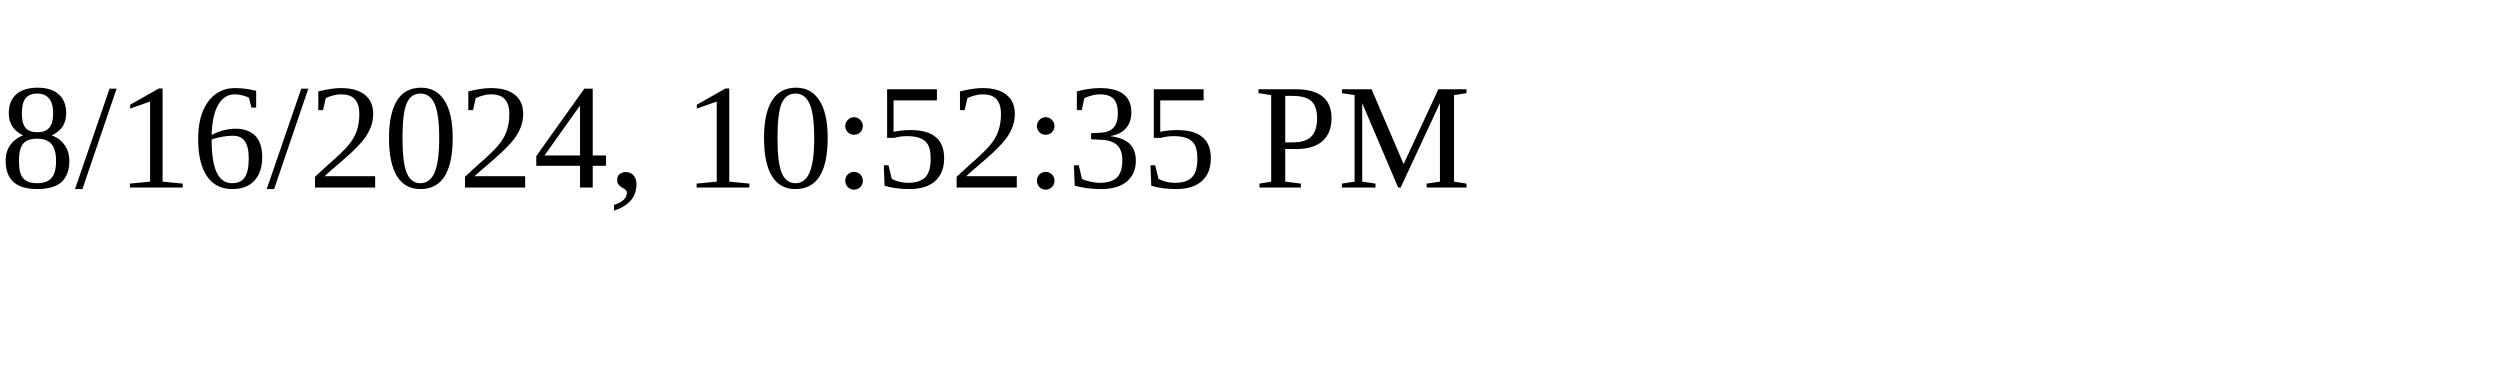
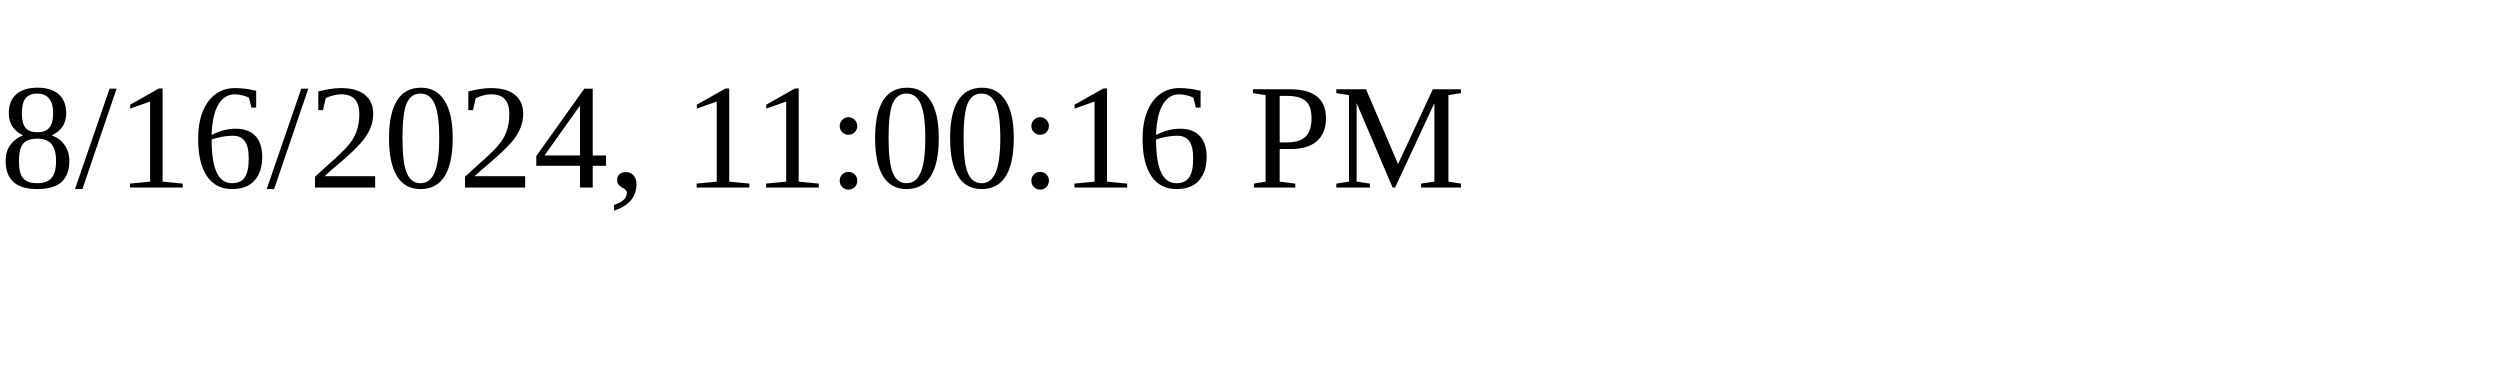
<svg xmlns="http://www.w3.org/2000/svg" height="30" width="200">
-   <text x="0" y="15">8/16/2024, 10:52:35 PM</text>
+   <text x="0" y="15">8/16/2024, 11:00:16 PM</text>
</svg>
